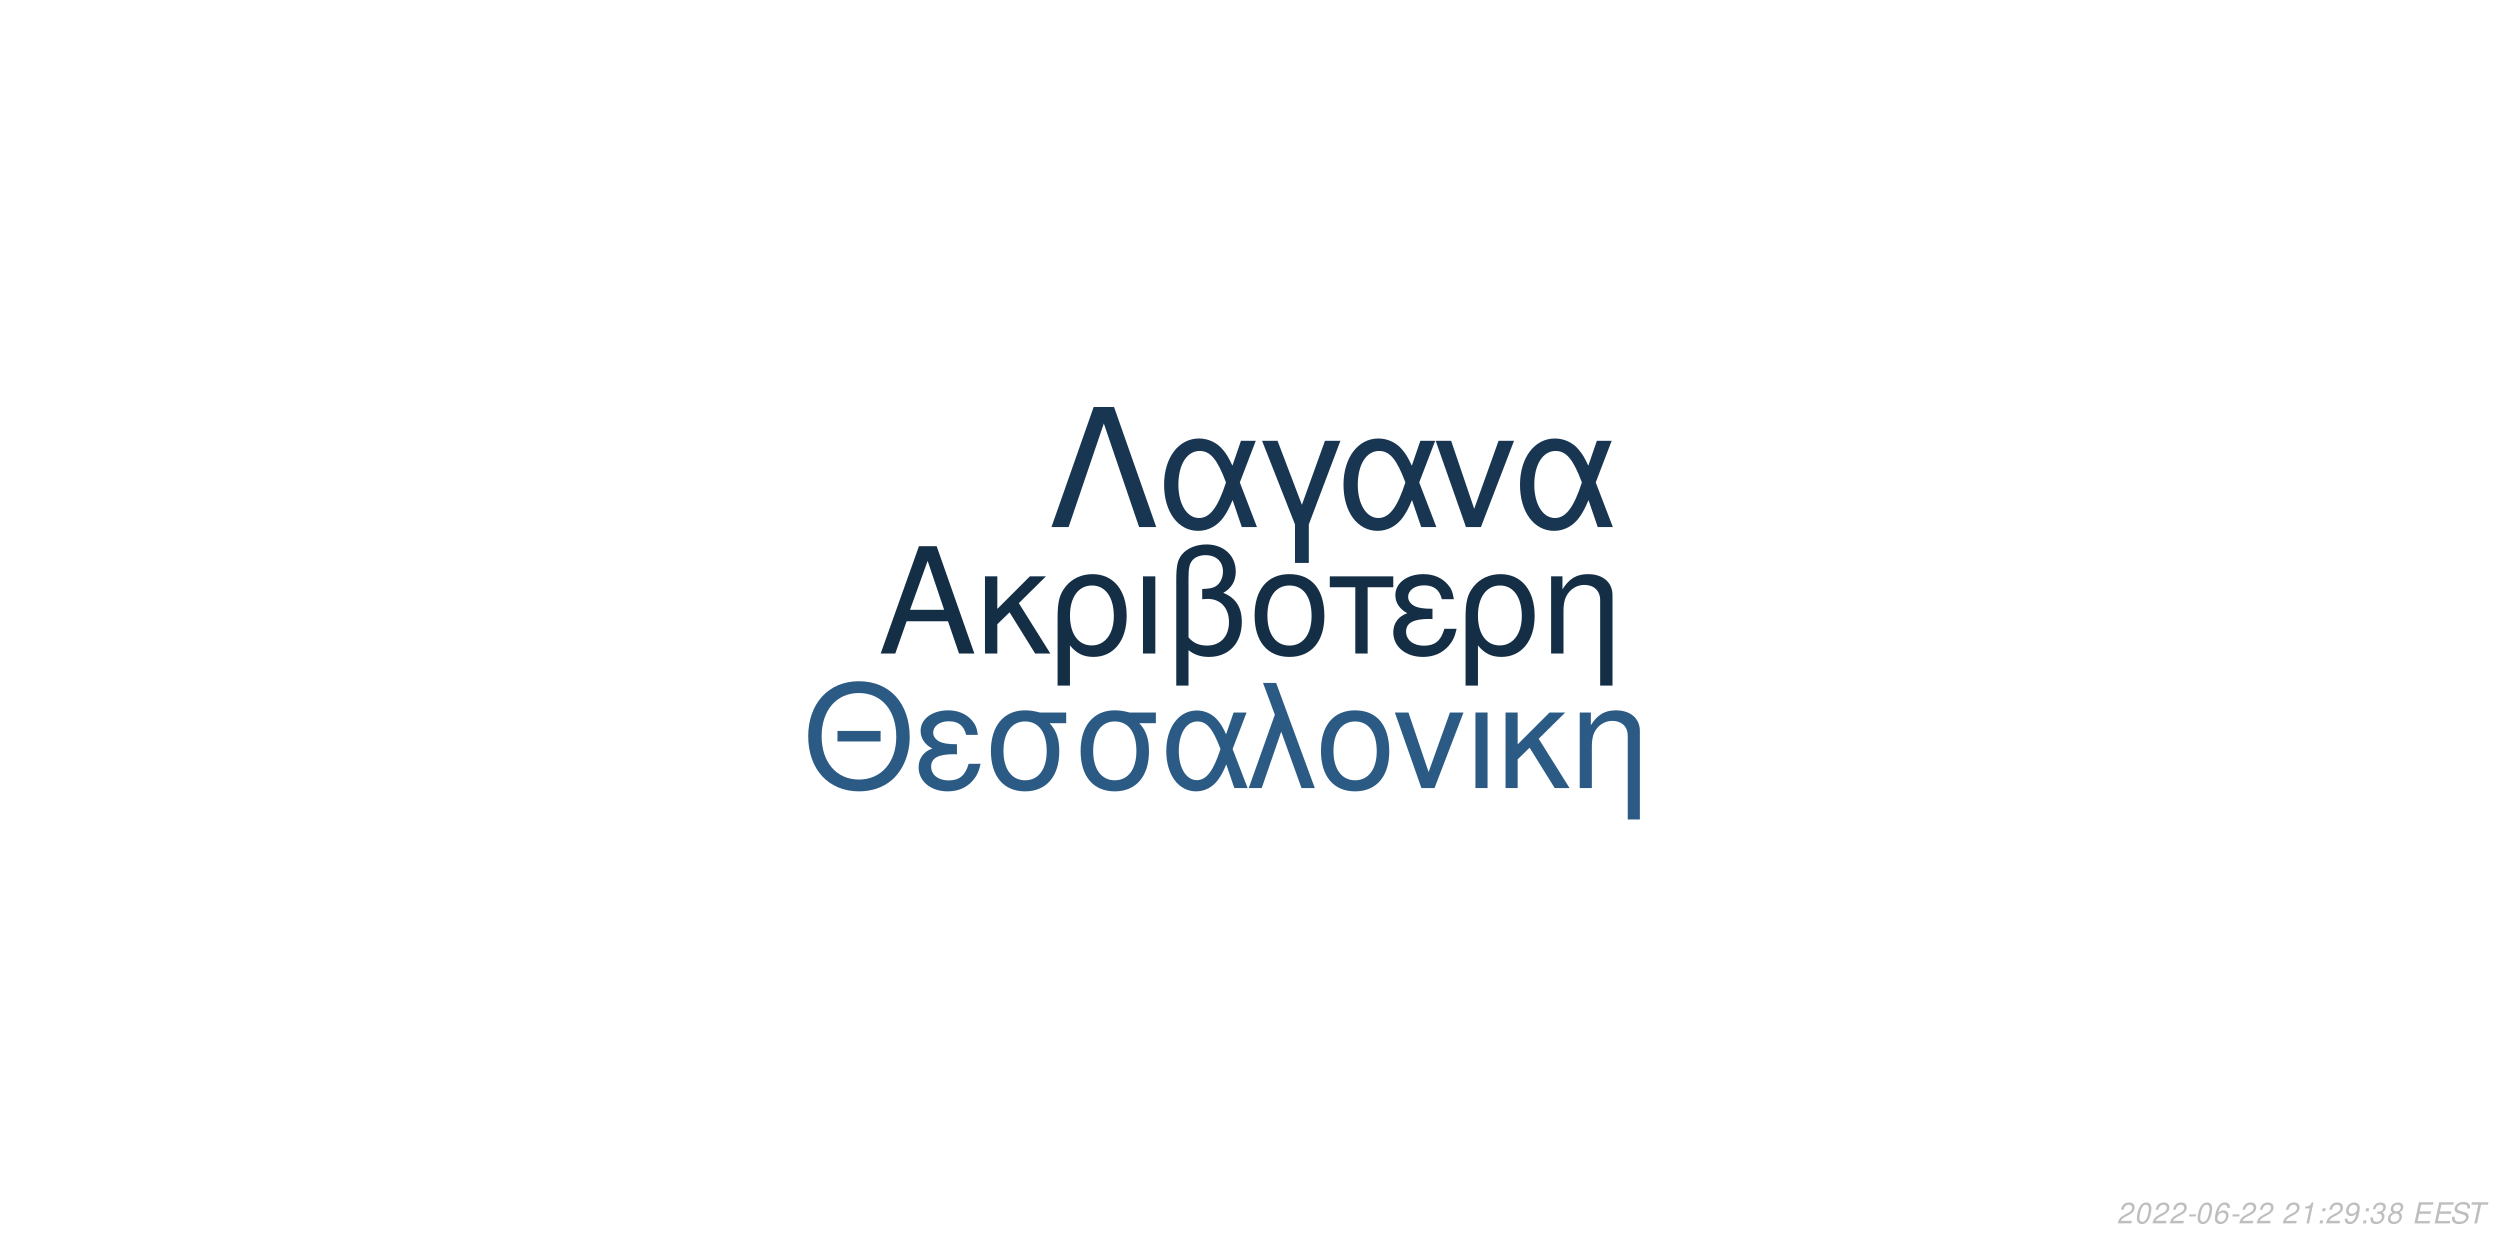
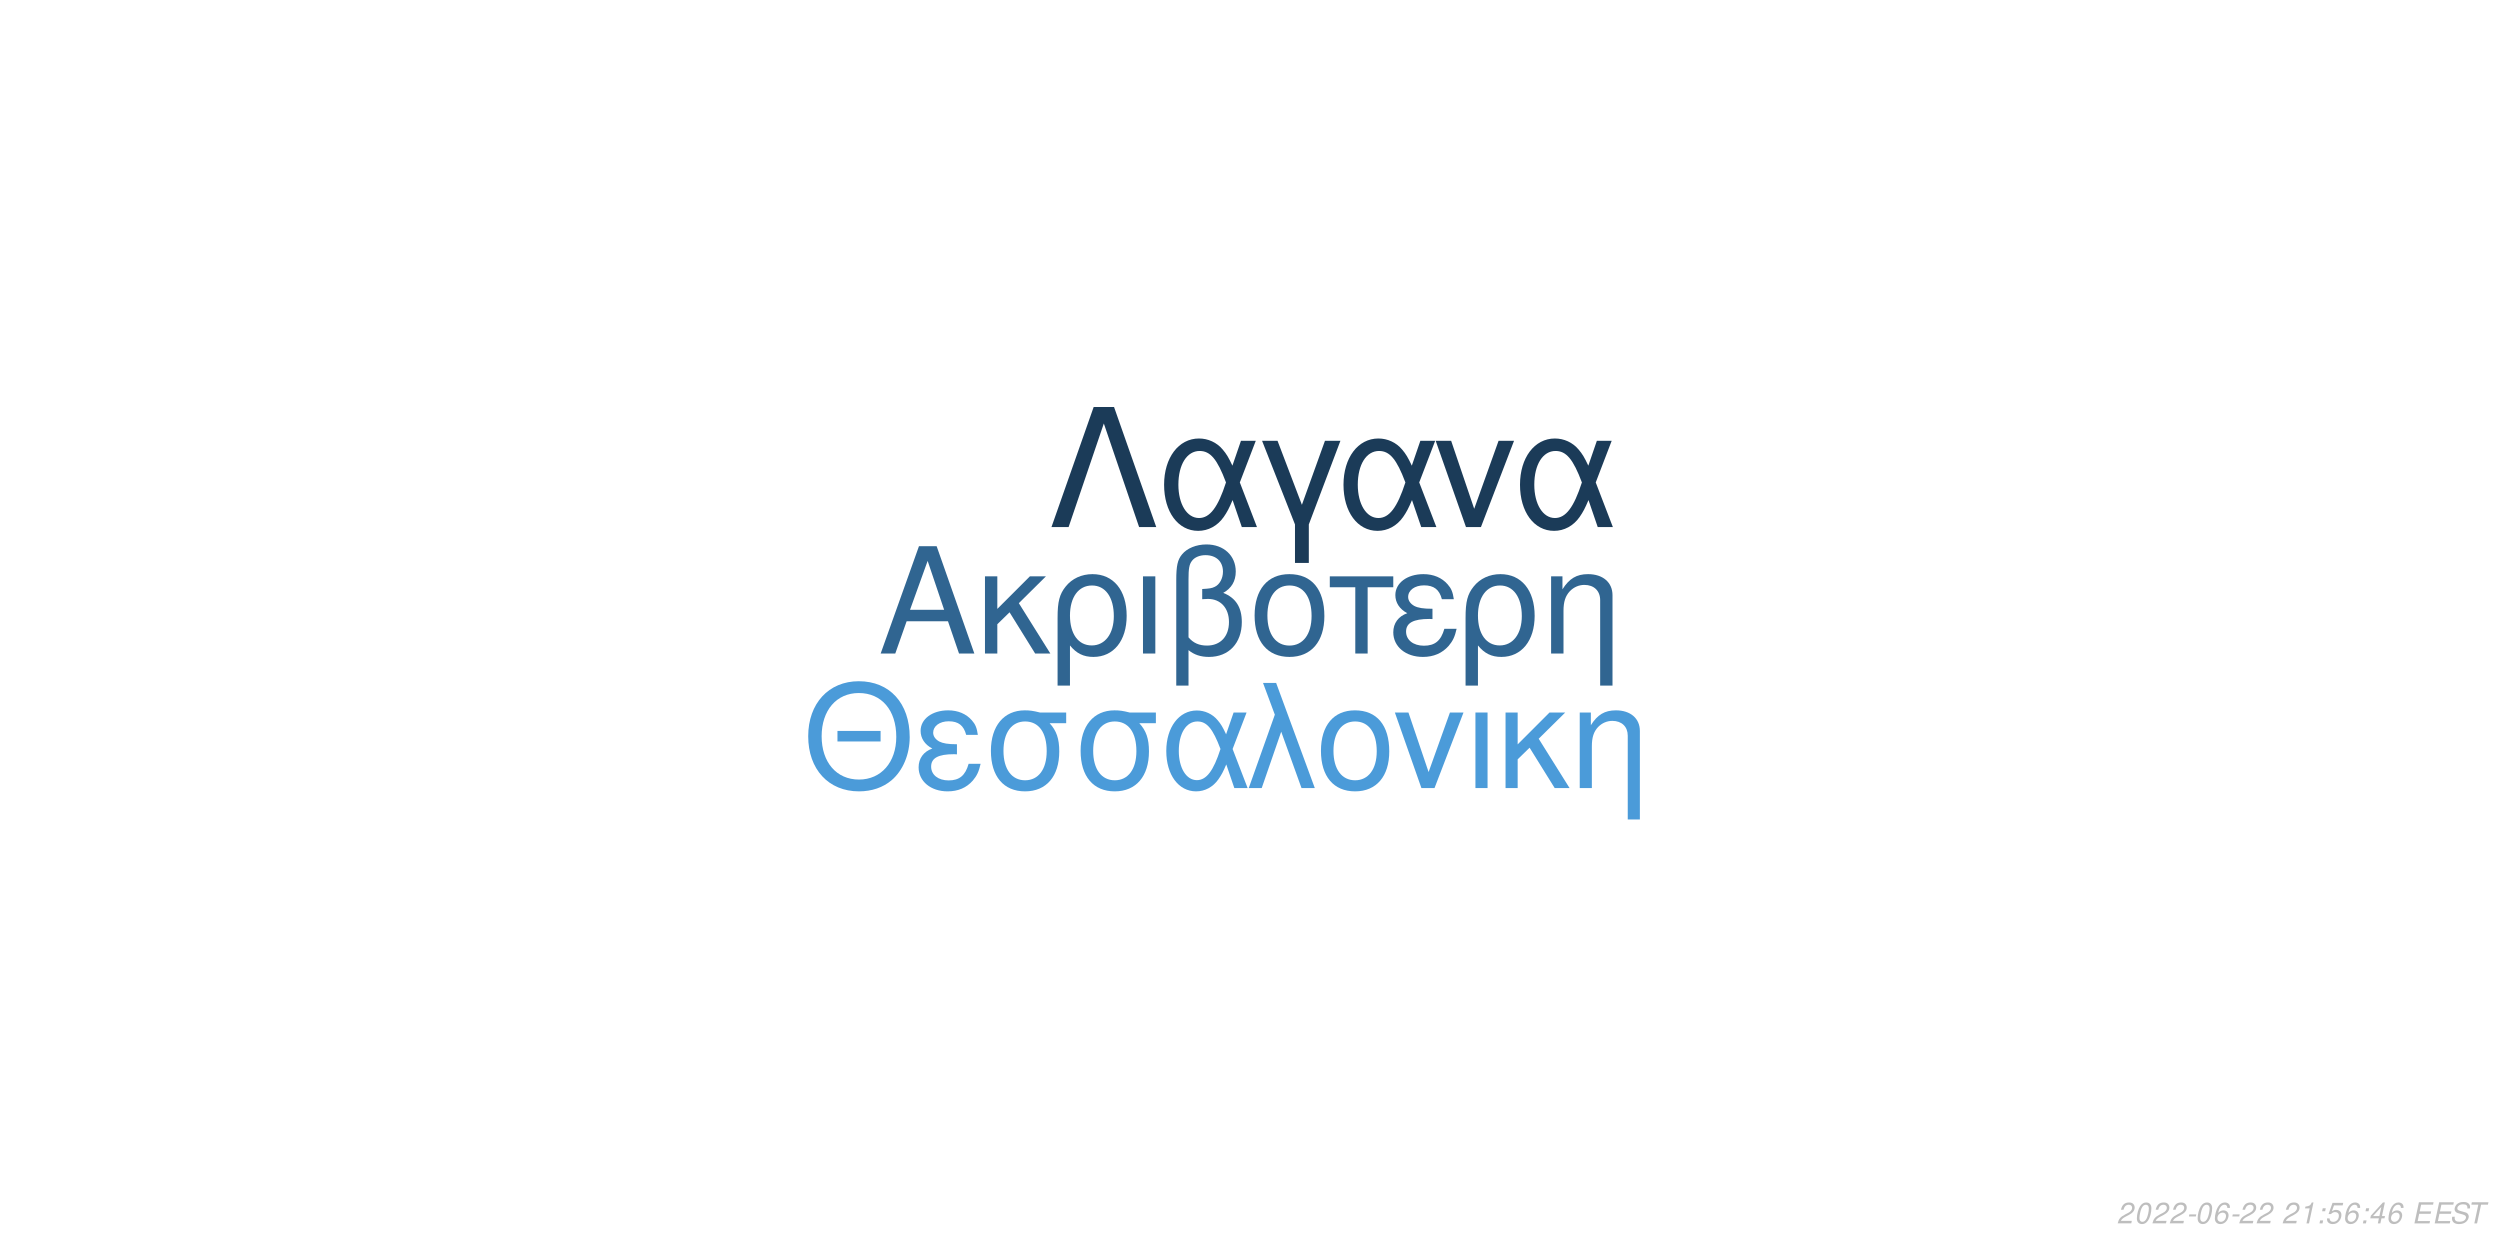
<svg xmlns="http://www.w3.org/2000/svg" xmlns:xlink="http://www.w3.org/1999/xlink" width="864pt" height="432pt" viewBox="0 0 864 432" version="1.1">
  <defs>
    <g>
      <symbol overflow="visible" id="glyph0-0">
        <path style="stroke:none;" d="" />
      </symbol>
      <symbol overflow="visible" id="glyph0-1">
        <path style="stroke:none;" d="M 24.125 -11.141 L 27.938 0 L 33.234 0 L 20.203 -37.094 L 14.094 -37.094 L 0.859 0 L 5.906 0 L 9.828 -11.141 Z M 22.797 -15.109 L 11 -15.109 L 17.094 -32.016 Z M 22.797 -15.109 " />
      </symbol>
      <symbol overflow="visible" id="glyph0-2">
        <path style="stroke:none;" d="M 7.172 -15.422 L 7.172 -26.672 L 2.906 -26.672 L 2.906 0 L 7.172 0 L 7.172 -10.125 L 11.406 -14.25 L 20.25 0 L 25.5 0 L 14.609 -17.406 L 23.969 -26.672 L 18.422 -26.672 Z M 7.172 -15.422 " />
      </symbol>
      <symbol overflow="visible" id="glyph0-3">
        <path style="stroke:none;" d="M 3 11.094 L 7.281 11.094 L 7.281 -2.797 C 9.516 -0.047 11.953 1.172 15.375 1.172 C 22.344 1.172 26.875 -4.422 26.875 -13.031 C 26.875 -21.891 22.297 -27.438 15.062 -27.438 C 11.297 -27.438 7.984 -25.906 5.797 -23.156 C 3.672 -20.516 3 -17.969 3 -12.359 Z M 14.906 -23.516 C 19.547 -23.516 22.438 -19.438 22.438 -12.922 C 22.438 -6.812 19.391 -2.797 14.812 -2.797 C 10.172 -2.797 7.281 -6.766 7.281 -13.125 C 7.281 -19.484 10.234 -23.516 14.906 -23.516 Z M 14.906 -23.516 " />
      </symbol>
      <symbol overflow="visible" id="glyph0-4">
        <path style="stroke:none;" d="M 3.516 0 L 7.781 0 L 7.781 -26.672 L 3.516 -26.672 Z M 3.516 0 " />
      </symbol>
      <symbol overflow="visible" id="glyph0-5">
        <path style="stroke:none;" d="M 4.016 11.094 L 8.25 11.094 L 8.25 -1.172 C 10.172 0.406 12.422 1.172 15.312 1.172 C 22.188 1.172 26.672 -3.609 26.672 -10.891 C 26.672 -15.984 24.578 -19.234 20.25 -20.969 C 23.109 -22.547 24.578 -25.031 24.578 -28.344 C 24.578 -33.844 20.406 -37.703 14.453 -37.703 C 10.938 -37.703 7.734 -36.391 6 -34.25 C 4.484 -32.422 4.016 -30.328 4.016 -25.391 Z M 8.25 -25.656 C 8.25 -29.359 8.5 -30.844 9.469 -32.062 C 10.375 -33.281 12.156 -34 14.094 -34 C 17.812 -34 20.156 -31.812 20.156 -28.297 C 20.156 -25.953 18.984 -23.812 17.297 -23.047 C 16.281 -22.547 15.469 -22.438 12.984 -22.297 L 12.984 -18.781 C 13.734 -18.828 14.344 -18.875 14.969 -18.875 C 19.344 -18.875 22.234 -15.719 22.234 -10.891 C 22.234 -5.906 19.281 -2.75 14.656 -2.75 C 11.953 -2.75 9.922 -3.609 8.25 -5.594 Z M 8.25 -25.656 " />
      </symbol>
      <symbol overflow="visible" id="glyph0-6">
        <path style="stroke:none;" d="M 14.094 -27.438 C 6.562 -27.438 2.094 -22.094 2.094 -13.125 C 2.094 -4.125 6.562 1.172 14.141 1.172 C 21.672 1.172 26.203 -4.172 26.203 -12.922 C 26.203 -22.188 21.828 -27.438 14.094 -27.438 Z M 14.141 -23.516 C 18.938 -23.516 21.781 -19.594 21.781 -12.984 C 21.781 -6.672 18.828 -2.75 14.141 -2.75 C 9.422 -2.75 6.516 -6.672 6.516 -13.125 C 6.516 -19.594 9.422 -23.516 14.141 -23.516 Z M 14.141 -23.516 " />
      </symbol>
      <symbol overflow="visible" id="glyph0-7">
        <path style="stroke:none;" d="M 7.891 0 L 12.156 0 L 12.156 -22.906 L 21.016 -22.906 L 21.016 -26.672 L -0.922 -26.672 L -0.922 -22.906 L 7.891 -22.906 Z M 7.891 0 " />
      </symbol>
      <symbol overflow="visible" id="glyph0-8">
        <path style="stroke:none;" d="M 14.562 -15.469 C 11.344 -15.469 9.562 -15.781 8.297 -16.438 C 6.922 -17.203 6.156 -18.328 6.156 -19.547 C 6.156 -21.891 8.453 -23.562 11.656 -23.562 C 15.062 -23.562 16.953 -22.094 17.812 -18.781 L 21.938 -18.781 C 21.578 -21.266 21.062 -22.5 19.797 -23.922 C 17.812 -26.203 14.906 -27.438 11.453 -27.438 C 5.797 -27.438 1.734 -24.375 1.734 -20.203 C 1.734 -17.609 3.156 -15.375 5.859 -13.938 C 2.797 -12.875 1.016 -10.484 1.016 -7.328 C 1.016 -2.391 5.297 1.172 11.25 1.172 C 14.969 1.172 17.906 -0.109 20.156 -2.641 C 21.578 -4.328 22.297 -5.797 22.906 -8.547 L 18.672 -8.547 C 17.5 -4.422 15.422 -2.703 11.609 -2.703 C 7.938 -2.703 5.438 -4.688 5.438 -7.578 C 5.438 -10.578 7.938 -11.953 13.484 -11.953 C 13.641 -11.953 14.094 -11.953 14.562 -11.906 Z M 14.562 -15.469 " />
      </symbol>
      <symbol overflow="visible" id="glyph0-9">
        <path style="stroke:none;" d="M 3.562 -26.672 L 3.562 0 L 7.844 0 L 7.844 -14.703 C 7.844 -17.906 8.5 -19.891 10.031 -21.531 C 11.406 -22.953 13.188 -23.719 15.062 -23.719 C 18.375 -23.719 20.516 -21.672 20.516 -18.469 L 20.516 11.094 L 24.781 11.094 L 24.781 -20.156 C 24.781 -24.578 21.469 -27.438 16.328 -27.438 C 12.359 -27.438 9.828 -25.906 7.484 -22.188 L 7.484 -26.672 Z M 3.562 -26.672 " />
      </symbol>
      <symbol overflow="visible" id="glyph1-0">
        <path style="stroke:none;" d="" />
      </symbol>
      <symbol overflow="visible" id="glyph1-1">
        <path style="stroke:none;" d="M 26.859 -19.734 L 11.953 -19.734 L 11.953 -16.094 L 26.859 -16.094 Z M 19.328 -36.922 C 8.922 -36.922 1.844 -29.25 1.844 -17.891 C 1.844 -6.484 8.875 1.141 19.391 1.141 C 23.812 1.141 27.703 -0.203 30.641 -2.688 C 34.578 -6.031 36.922 -11.656 36.922 -17.594 C 36.922 -29.297 30 -36.922 19.328 -36.922 Z M 19.328 -32.844 C 27.203 -32.844 32.281 -26.906 32.281 -17.688 C 32.281 -8.922 27.062 -2.938 19.391 -2.938 C 11.609 -2.938 6.484 -8.922 6.484 -17.891 C 6.484 -26.859 11.609 -32.844 19.328 -32.844 Z M 19.328 -32.844 " />
      </symbol>
      <symbol overflow="visible" id="glyph1-2">
        <path style="stroke:none;" d="M 14.25 -15.141 C 11.109 -15.141 9.375 -15.453 8.125 -16.094 C 6.781 -16.844 6.031 -17.938 6.031 -19.141 C 6.031 -21.422 8.266 -23.078 11.406 -23.078 C 14.75 -23.078 16.594 -21.625 17.438 -18.391 L 21.469 -18.391 C 21.125 -20.828 20.625 -22.031 19.391 -23.422 C 17.438 -25.656 14.594 -26.859 11.219 -26.859 C 5.688 -26.859 1.688 -23.875 1.688 -19.781 C 1.688 -17.234 3.094 -15.047 5.734 -13.656 C 2.734 -12.609 1 -10.266 1 -7.172 C 1 -2.344 5.188 1.141 11.016 1.141 C 14.656 1.141 17.547 -0.094 19.734 -2.594 C 21.125 -4.234 21.828 -5.688 22.422 -8.375 L 18.281 -8.375 C 17.141 -4.328 15.094 -2.641 11.359 -2.641 C 7.766 -2.641 5.328 -4.578 5.328 -7.422 C 5.328 -10.359 7.766 -11.703 13.203 -11.703 C 13.359 -11.703 13.797 -11.703 14.25 -11.656 Z M 14.25 -15.141 " />
      </symbol>
      <symbol overflow="visible" id="glyph1-3">
        <path style="stroke:none;" d="M 29 -26.109 L 19.938 -26.109 C 17.594 -26.703 16.438 -26.859 14.703 -26.859 C 7.469 -26.859 2.984 -21.469 2.984 -12.859 C 2.984 -4.031 7.375 1.141 14.797 1.141 C 22.172 1.141 26.609 -4.078 26.609 -12.656 C 26.609 -17.047 25.656 -19.828 23.266 -22.422 L 29 -22.422 Z M 14.797 -23.016 C 19.531 -23.016 22.266 -19.234 22.266 -12.75 C 22.266 -6.531 19.438 -2.688 14.797 -2.688 C 10.172 -2.688 7.328 -6.531 7.328 -12.859 C 7.328 -19.188 10.172 -23.016 14.797 -23.016 Z M 14.797 -23.016 " />
      </symbol>
      <symbol overflow="visible" id="glyph1-4">
        <path style="stroke:none;" d="M 29.344 -26.109 L 24.859 -26.109 L 22.266 -18.578 C 21.125 -21.031 20.484 -22.125 19.328 -23.469 C 17.547 -25.609 14.906 -26.812 12.156 -26.812 C 5.984 -26.812 1.594 -20.984 1.594 -12.812 C 1.594 -4.578 5.828 1.141 11.906 1.141 C 14.953 1.141 17.734 -0.344 19.625 -3.047 C 20.672 -4.531 21.281 -5.688 22.328 -8.172 L 25.109 0 L 29.703 0 L 24.516 -13.5 Z M 20.328 -13.5 C 17.891 -5.922 15.453 -2.734 12.156 -2.734 C 8.516 -2.734 5.922 -6.922 5.922 -12.812 C 5.922 -18.938 8.516 -23.016 12.359 -23.016 C 15.594 -23.016 17.688 -20.531 20.328 -13.5 Z M 20.328 -13.5 " />
      </symbol>
      <symbol overflow="visible" id="glyph1-5">
        <path style="stroke:none;" d="M 1.094 0 L 5.578 0 L 12.312 -19.484 L 19.328 0 L 23.922 0 L 10.562 -36.328 L 6.031 -36.328 L 10.109 -25.359 Z M 1.094 0 " />
      </symbol>
      <symbol overflow="visible" id="glyph1-6">
        <path style="stroke:none;" d="M 13.797 -26.859 C 6.422 -26.859 2.047 -21.625 2.047 -12.859 C 2.047 -4.031 6.422 1.141 13.859 1.141 C 21.234 1.141 25.656 -4.078 25.656 -12.656 C 25.656 -21.719 21.375 -26.859 13.797 -26.859 Z M 13.859 -23.016 C 18.531 -23.016 21.328 -19.188 21.328 -12.703 C 21.328 -6.531 18.438 -2.688 13.859 -2.688 C 9.219 -2.688 6.375 -6.531 6.375 -12.859 C 6.375 -19.188 9.219 -23.016 13.859 -23.016 Z M 13.859 -23.016 " />
      </symbol>
      <symbol overflow="visible" id="glyph1-7">
        <path style="stroke:none;" d="M 14.297 0 L 24.312 -26.109 L 19.625 -26.109 L 12.25 -5.531 L 5.281 -26.109 L 0.594 -26.109 L 9.766 0 Z M 14.297 0 " />
      </symbol>
      <symbol overflow="visible" id="glyph1-8">
        <path style="stroke:none;" d="M 3.438 0 L 7.625 0 L 7.625 -26.109 L 3.438 -26.109 Z M 3.438 0 " />
      </symbol>
      <symbol overflow="visible" id="glyph1-9">
        <path style="stroke:none;" d="M 7.031 -15.094 L 7.031 -26.109 L 2.844 -26.109 L 2.844 0 L 7.031 0 L 7.031 -9.922 L 11.156 -13.953 L 19.828 0 L 24.969 0 L 14.297 -17.047 L 23.469 -26.109 L 18.031 -26.109 Z M 7.031 -15.094 " />
      </symbol>
      <symbol overflow="visible" id="glyph1-10">
        <path style="stroke:none;" d="M 3.484 -26.109 L 3.484 0 L 7.672 0 L 7.672 -14.406 C 7.672 -17.547 8.328 -19.484 9.812 -21.078 C 11.156 -22.469 12.906 -23.219 14.75 -23.219 C 17.984 -23.219 20.078 -21.234 20.078 -18.094 L 20.078 10.859 L 24.266 10.859 L 24.266 -19.734 C 24.266 -24.062 21.031 -26.859 16 -26.859 C 12.109 -26.859 9.609 -25.359 7.328 -21.719 L 7.328 -26.109 Z M 3.484 -26.109 " />
      </symbol>
      <symbol overflow="visible" id="glyph2-0">
        <path style="stroke:none;" d="" />
      </symbol>
      <symbol overflow="visible" id="glyph2-1">
        <path style="stroke:none;" d="M 22.531 -41.484 L 15.484 -41.484 L 0.906 0 L 6.828 0 L 19 -35.797 L 31.188 0 L 37.109 0 Z M 22.531 -41.484 " />
      </symbol>
      <symbol overflow="visible" id="glyph2-2">
        <path style="stroke:none;" d="M 33.516 -29.812 L 28.391 -29.812 L 25.438 -21.219 C 24.125 -24.016 23.391 -25.266 22.078 -26.797 C 20.031 -29.25 17.016 -30.609 13.891 -30.609 C 6.828 -30.609 1.828 -23.953 1.828 -14.625 C 1.828 -5.234 6.656 1.312 13.594 1.312 C 17.078 1.312 20.266 -0.391 22.422 -3.469 C 23.609 -5.172 24.297 -6.484 25.5 -9.328 L 28.688 0 L 33.922 0 L 28 -15.422 Z M 23.219 -15.422 C 20.422 -6.766 17.641 -3.125 13.891 -3.125 C 9.734 -3.125 6.766 -7.906 6.766 -14.625 C 6.766 -21.625 9.734 -26.297 14.109 -26.297 C 17.812 -26.297 20.203 -23.453 23.219 -15.422 Z M 23.219 -15.422 " />
      </symbol>
      <symbol overflow="visible" id="glyph2-3">
        <path style="stroke:none;" d="M 12.062 12.406 L 16.844 12.406 L 16.844 -0.906 L 27.766 -29.812 L 22.422 -29.812 L 14.453 -7.688 L 6.031 -29.812 L 0.688 -29.812 L 12.062 -0.906 Z M 12.062 12.406 " />
      </symbol>
      <symbol overflow="visible" id="glyph2-4">
        <path style="stroke:none;" d="M 16.328 0 L 27.766 -29.812 L 22.422 -29.812 L 14 -6.312 L 6.031 -29.812 L 0.688 -29.812 L 11.156 0 Z M 16.328 0 " />
      </symbol>
      <symbol overflow="visible" id="glyph3-0">
        <path style="stroke:none;" d="" />
      </symbol>
      <symbol overflow="visible" id="glyph3-1">
        <path style="stroke:none;" d="M 5.234 -0.875 L 1.469 -0.875 C 1.641 -1.375 2.203 -1.891 3.109 -2.344 L 4.234 -2.938 C 5.562 -3.625 6.219 -4.469 6.219 -5.484 C 6.219 -5.938 6.062 -6.359 5.797 -6.656 C 5.469 -7.047 4.984 -7.234 4.312 -7.234 C 2.766 -7.234 1.891 -6.453 1.484 -4.734 L 2.375 -4.734 C 2.484 -5.188 2.609 -5.484 2.797 -5.75 C 3.094 -6.203 3.609 -6.453 4.188 -6.453 C 4.891 -6.453 5.344 -6.031 5.344 -5.375 C 5.344 -4.703 4.859 -4.094 4.016 -3.656 L 2.984 -3.125 C 1.234 -2.188 0.797 -1.656 0.344 -0.016 L 5.047 -0.016 Z M 5.234 -0.875 " />
      </symbol>
      <symbol overflow="visible" id="glyph3-2">
        <path style="stroke:none;" d="M 4.203 -7.234 C 3.375 -7.234 2.688 -6.812 2.125 -5.984 C 1.484 -5.047 0.984 -3.188 0.984 -1.734 C 0.984 -1.109 1.172 -0.562 1.484 -0.266 C 1.797 0.047 2.281 0.234 2.766 0.234 C 3.625 0.234 4.281 -0.156 4.859 -1.016 C 5.516 -1.953 6 -3.797 6 -5.266 C 6 -6.5 5.328 -7.234 4.203 -7.234 Z M 4.094 -6.453 C 4.734 -6.453 5.125 -5.984 5.125 -5.156 C 5.125 -4.203 4.781 -2.625 4.406 -1.812 C 3.984 -0.938 3.516 -0.547 2.875 -0.547 C 2.25 -0.547 1.875 -1.031 1.875 -1.828 C 1.875 -2.797 2.203 -4.344 2.594 -5.203 C 2.984 -6.047 3.453 -6.453 4.094 -6.453 Z M 4.094 -6.453 " />
      </symbol>
      <symbol overflow="visible" id="glyph3-3">
        <path style="stroke:none;" d="M 3.516 -3.125 L 1.125 -3.125 L 0.969 -2.406 L 3.359 -2.406 Z M 3.516 -3.125 " />
      </symbol>
      <symbol overflow="visible" id="glyph3-4">
        <path style="stroke:none;" d="M 6.125 -5.344 L 6.141 -5.625 C 6.141 -6.609 5.453 -7.234 4.391 -7.234 C 3.438 -7.234 2.641 -6.719 2.016 -5.703 C 1.422 -4.781 0.938 -2.953 0.938 -1.688 C 0.938 -0.516 1.688 0.234 2.859 0.234 C 3.703 0.234 4.438 -0.156 5 -0.875 C 5.406 -1.422 5.672 -2.156 5.672 -2.766 C 5.672 -3.812 4.969 -4.5 3.906 -4.5 C 3.234 -4.5 2.672 -4.234 2.094 -3.625 C 2.406 -5.375 3.234 -6.453 4.25 -6.453 C 4.703 -6.453 5.062 -6.234 5.172 -5.844 C 5.203 -5.719 5.234 -5.578 5.25 -5.344 Z M 3.656 -3.734 C 4.344 -3.734 4.797 -3.281 4.797 -2.625 C 4.797 -1.469 3.984 -0.547 2.984 -0.547 C 2.297 -0.547 1.812 -1.047 1.812 -1.766 C 1.812 -2.859 2.625 -3.734 3.656 -3.734 Z M 3.656 -3.734 " />
      </symbol>
      <symbol overflow="visible" id="glyph3-5">
        <path style="stroke:none;" d="" />
      </symbol>
      <symbol overflow="visible" id="glyph3-6">
        <path style="stroke:none;" d="M 3.703 -5.188 L 2.594 0 L 3.469 0 L 5.016 -7.234 L 4.438 -7.234 C 3.906 -6.156 3.688 -6.016 2.234 -5.812 L 2.109 -5.188 Z M 3.703 -5.188 " />
      </symbol>
      <symbol overflow="visible" id="glyph3-7">
        <path style="stroke:none;" d="M 2.359 -1.031 L 1.312 -1.031 L 1.094 0 L 2.141 0 Z M 3.266 -5.234 L 2.219 -5.234 L 2 -4.203 L 3.047 -4.203 Z M 3.266 -5.234 " />
      </symbol>
      <symbol overflow="visible" id="glyph3-8">
-         <path style="stroke:none;" d="M 0.844 -1.656 C 0.844 -1.547 0.844 -1.438 0.844 -1.375 C 0.844 -0.406 1.531 0.234 2.578 0.234 C 3.203 0.234 3.766 0.016 4.297 -0.438 C 4.938 -1 5.312 -1.656 5.594 -2.719 C 5.844 -3.672 6.016 -4.766 6.016 -5.375 C 6.016 -5.844 5.844 -6.328 5.547 -6.656 C 5.203 -7.031 4.703 -7.234 4.062 -7.234 C 2.516 -7.234 1.297 -5.938 1.297 -4.266 C 1.297 -3.203 1.984 -2.547 3.047 -2.547 C 3.484 -2.547 3.953 -2.672 4.281 -2.891 C 4.406 -2.984 4.547 -3.078 4.828 -3.344 C 4.438 -1.484 3.703 -0.547 2.703 -0.547 C 2.109 -0.547 1.719 -0.938 1.719 -1.547 L 1.719 -1.656 Z M 3.953 -6.453 C 4.625 -6.453 5.141 -5.953 5.141 -5.281 C 5.141 -4.188 4.312 -3.312 3.297 -3.312 C 2.594 -3.312 2.172 -3.734 2.172 -4.453 C 2.172 -5.562 2.984 -6.453 3.953 -6.453 Z M 3.953 -6.453 " />
+         <path style="stroke:none;" d="M 6.297 -7.094 L 2.594 -7.094 L 1.234 -3.234 L 2.047 -3.234 C 2.656 -3.766 2.938 -3.906 3.531 -3.906 C 4.328 -3.906 4.797 -3.453 4.797 -2.688 C 4.797 -1.438 3.969 -0.547 2.828 -0.547 C 2.031 -0.547 1.609 -0.938 1.578 -1.734 L 0.703 -1.734 L 0.703 -1.516 C 0.703 -0.938 0.844 -0.547 1.188 -0.266 C 1.562 0.062 2.078 0.234 2.703 0.234 C 3.656 0.234 4.391 -0.156 4.984 -0.922 C 5.422 -1.5 5.672 -2.234 5.672 -2.953 C 5.672 -4 4.938 -4.672 3.812 -4.672 C 3.328 -4.672 2.906 -4.547 2.406 -4.234 L 3.109 -6.219 L 6.109 -6.219 Z M 6.297 -7.094 " />
      </symbol>
      <symbol overflow="visible" id="glyph3-9">
-         <path style="stroke:none;" d="M 2.922 -3.312 C 3.125 -3.344 3.234 -3.344 3.375 -3.344 C 4.203 -3.344 4.688 -3 4.688 -2.406 C 4.688 -1.312 3.906 -0.547 2.781 -0.547 C 2.047 -0.547 1.594 -0.938 1.594 -1.562 C 1.594 -1.719 1.609 -1.844 1.656 -2.094 L 0.766 -2.094 C 0.734 -1.797 0.719 -1.641 0.719 -1.469 C 0.719 -0.375 1.406 0.234 2.641 0.234 C 3.547 0.234 4.297 -0.078 4.812 -0.656 C 5.266 -1.156 5.562 -1.875 5.562 -2.547 C 5.562 -3.125 5.344 -3.453 4.797 -3.734 C 5.641 -4.234 6.016 -4.844 6.016 -5.734 C 6.016 -6.656 5.312 -7.234 4.203 -7.234 C 3.375 -7.234 2.672 -6.938 2.188 -6.375 C 1.891 -6.031 1.703 -5.641 1.516 -4.906 L 2.391 -4.906 C 2.5 -5.359 2.594 -5.594 2.734 -5.812 C 3.047 -6.234 3.516 -6.453 4.078 -6.453 C 4.734 -6.453 5.141 -6.125 5.141 -5.578 C 5.141 -5.188 5.016 -4.797 4.797 -4.547 C 4.516 -4.234 4 -4.062 3.266 -4.062 L 3.078 -4.062 Z M 2.922 -3.312 " />
+         <path style="stroke:none;" d="M 3.625 -1.75 L 3.266 0 L 4.141 0 L 4.516 -1.75 L 5.562 -1.75 L 5.734 -2.531 L 4.688 -2.531 L 5.688 -7.234 L 5.016 -7.234 L 0.844 -2.672 L 0.641 -1.75 Z M 3.797 -2.531 L 1.594 -2.531 L 4.469 -5.703 Z M 3.797 -2.531 " />
      </symbol>
      <symbol overflow="visible" id="glyph3-10">
-         <path style="stroke:none;" d="M 4.766 -3.797 C 5.078 -3.969 5.234 -4.078 5.438 -4.234 C 5.812 -4.594 6.062 -5.172 6.062 -5.734 C 6.062 -6.625 5.344 -7.234 4.266 -7.234 C 2.812 -7.234 1.703 -6.219 1.703 -4.875 C 1.703 -4.406 1.875 -4.125 2.359 -3.812 C 1.297 -3.312 0.75 -2.516 0.75 -1.469 C 0.75 -0.438 1.547 0.234 2.812 0.234 C 3.656 0.234 4.359 -0.094 4.938 -0.734 C 5.359 -1.234 5.609 -1.859 5.609 -2.438 C 5.609 -3.047 5.312 -3.516 4.766 -3.797 Z M 4.109 -6.453 C 4.797 -6.453 5.188 -6.125 5.188 -5.578 C 5.188 -5.266 5.062 -4.922 4.859 -4.672 C 4.562 -4.312 4.188 -4.156 3.656 -4.156 C 2.984 -4.156 2.594 -4.453 2.594 -4.984 C 2.594 -5.859 3.203 -6.453 4.109 -6.453 Z M 3.453 -3.406 C 4.234 -3.406 4.734 -2.984 4.734 -2.312 C 4.734 -1.312 3.922 -0.547 2.875 -0.547 C 2.125 -0.547 1.625 -0.969 1.625 -1.625 C 1.625 -2.609 2.438 -3.406 3.453 -3.406 Z M 3.453 -3.406 " />
+         <path style="stroke:none;" d="M 2.547 -3.312 L 6.5 -3.312 L 6.688 -4.141 L 2.719 -4.141 L 3.219 -6.469 L 7.344 -6.469 L 7.516 -7.297 L 2.453 -7.297 L 0.906 0 L 6.125 0 L 6.297 -0.812 L 2.016 -0.812 Z M 2.547 -3.312 " />
      </symbol>
      <symbol overflow="visible" id="glyph3-11">
-         <path style="stroke:none;" d="M 2.547 -3.312 L 6.5 -3.312 L 6.688 -4.141 L 2.719 -4.141 L 3.219 -6.469 L 7.344 -6.469 L 7.516 -7.297 L 2.453 -7.297 L 0.906 0 L 6.125 0 L 6.297 -0.812 L 2.016 -0.812 Z M 2.547 -3.312 " />
+         <path style="stroke:none;" d="M 7.062 -5.156 C 7.125 -5.438 7.141 -5.562 7.141 -5.703 C 7.141 -6.156 6.938 -6.594 6.594 -6.891 C 6.188 -7.25 5.656 -7.406 4.875 -7.406 C 3.844 -7.406 3.047 -7.125 2.5 -6.562 C 2.094 -6.141 1.781 -5.438 1.781 -4.922 C 1.781 -4.297 2.219 -3.766 2.891 -3.562 L 4.594 -3.094 C 5.406 -2.859 5.734 -2.578 5.734 -2.094 C 5.734 -1.781 5.547 -1.406 5.266 -1.141 C 4.844 -0.766 4.266 -0.578 3.453 -0.578 C 2.328 -0.578 1.812 -0.984 1.812 -1.906 C 1.812 -2.047 1.812 -2.125 1.844 -2.312 L 0.984 -2.312 C 0.906 -2.062 0.891 -1.906 0.891 -1.688 C 0.891 -0.484 1.797 0.234 3.297 0.234 C 4.359 0.234 5.234 -0.062 5.812 -0.609 C 6.344 -1.078 6.688 -1.797 6.688 -2.375 C 6.688 -2.641 6.609 -2.906 6.453 -3.156 C 6.234 -3.5 5.938 -3.703 5.469 -3.828 L 3.75 -4.312 C 2.984 -4.547 2.734 -4.734 2.734 -5.188 C 2.734 -5.547 2.875 -5.844 3.188 -6.109 C 3.547 -6.438 4.031 -6.594 4.703 -6.594 C 5.266 -6.594 5.688 -6.484 5.906 -6.297 C 6.094 -6.125 6.219 -5.797 6.219 -5.516 C 6.219 -5.422 6.203 -5.344 6.188 -5.156 Z M 7.062 -5.156 " />
      </symbol>
      <symbol overflow="visible" id="glyph3-12">
-         <path style="stroke:none;" d="M 7.062 -5.156 C 7.125 -5.438 7.141 -5.562 7.141 -5.703 C 7.141 -6.156 6.938 -6.594 6.594 -6.891 C 6.188 -7.25 5.656 -7.406 4.875 -7.406 C 3.844 -7.406 3.047 -7.125 2.5 -6.562 C 2.094 -6.141 1.781 -5.438 1.781 -4.922 C 1.781 -4.297 2.219 -3.766 2.891 -3.562 L 4.594 -3.094 C 5.406 -2.859 5.734 -2.578 5.734 -2.094 C 5.734 -1.781 5.547 -1.406 5.266 -1.141 C 4.844 -0.766 4.266 -0.578 3.453 -0.578 C 2.328 -0.578 1.812 -0.984 1.812 -1.906 C 1.812 -2.047 1.812 -2.125 1.844 -2.312 L 0.984 -2.312 C 0.906 -2.062 0.891 -1.906 0.891 -1.688 C 0.891 -0.484 1.797 0.234 3.297 0.234 C 4.359 0.234 5.234 -0.062 5.812 -0.609 C 6.344 -1.078 6.688 -1.797 6.688 -2.375 C 6.688 -2.641 6.609 -2.906 6.453 -3.156 C 6.234 -3.5 5.938 -3.703 5.469 -3.828 L 3.75 -4.312 C 2.984 -4.547 2.734 -4.734 2.734 -5.188 C 2.734 -5.547 2.875 -5.844 3.188 -6.109 C 3.547 -6.438 4.031 -6.594 4.703 -6.594 C 5.266 -6.594 5.688 -6.484 5.906 -6.297 C 6.094 -6.125 6.219 -5.797 6.219 -5.516 C 6.219 -5.422 6.203 -5.344 6.188 -5.156 Z M 7.062 -5.156 " />
-       </symbol>
-       <symbol overflow="visible" id="glyph3-13">
        <path style="stroke:none;" d="M 4.938 -6.469 L 7.312 -6.469 L 7.484 -7.297 L 1.75 -7.297 L 1.578 -6.469 L 3.984 -6.469 L 2.609 0 L 3.547 0 Z M 4.938 -6.469 " />
      </symbol>
    </g>
  </defs>
  <g id="surface1">
    <rect x="0" y="0" width="864" height="432" style="fill:rgb(100%,100%,100%);fill-opacity:1;stroke:none;" />
-     <g style="fill:rgb(7.843%,18.039%,27.451%);fill-opacity:1;">
+     <g style="fill:rgb(18.824%,39.608%,56.863%);fill-opacity:1;">
      <use xlink:href="#glyph0-1" x="303.5" y="225.861" />
      <use xlink:href="#glyph0-2" x="337.5" y="225.861" />
      <use xlink:href="#glyph0-3" x="362.5" y="225.861" />
      <use xlink:href="#glyph0-4" x="391.5" y="225.861" />
      <use xlink:href="#glyph0-5" x="402.5" y="225.861" />
      <use xlink:href="#glyph0-6" x="431.5" y="225.861" />
      <use xlink:href="#glyph0-7" x="460.5" y="225.861" />
      <use xlink:href="#glyph0-8" x="480.5" y="225.861" />
      <use xlink:href="#glyph0-3" x="503.5" y="225.861" />
      <use xlink:href="#glyph0-9" x="532.5" y="225.861" />
    </g>
-     <g style="fill:rgb(16.863%,35.686%,51.765%);fill-opacity:1;">
+     <g style="fill:rgb(29.412%,60.784%,85.098%);fill-opacity:1;">
      <use xlink:href="#glyph1-1" x="277.473" y="272.354" />
      <use xlink:href="#glyph1-2" x="316.473" y="272.354" />
      <use xlink:href="#glyph1-3" x="339.473" y="272.354" />
      <use xlink:href="#glyph1-3" x="370.473" y="272.354" />
      <use xlink:href="#glyph1-4" x="401.473" y="272.354" />
      <use xlink:href="#glyph1-5" x="430.473" y="272.354" />
      <use xlink:href="#glyph1-6" x="454.473" y="272.354" />
      <use xlink:href="#glyph1-7" x="481.473" y="272.354" />
      <use xlink:href="#glyph1-8" x="506.473" y="272.354" />
      <use xlink:href="#glyph1-9" x="517.473" y="272.354" />
      <use xlink:href="#glyph1-10" x="542.473" y="272.354" />
    </g>
-     <g style="fill:rgb(9.412%,21.176%,31.765%);fill-opacity:1;">
+     <g style="fill:rgb(10.588%,23.137%,34.51%);fill-opacity:1;">
      <use xlink:href="#glyph2-1" x="362.484" y="182.152" />
      <use xlink:href="#glyph2-2" x="400.484" y="182.152" />
      <use xlink:href="#glyph2-3" x="435.484" y="182.152" />
      <use xlink:href="#glyph2-2" x="462.484" y="182.152" />
      <use xlink:href="#glyph2-4" x="495.484" y="182.152" />
      <use xlink:href="#glyph2-2" x="523.484" y="182.152" />
    </g>
    <g style="fill:rgb(74.51%,74.51%,74.51%);fill-opacity:1;">
      <use xlink:href="#glyph3-1" x="731.52" y="422.81" />
      <use xlink:href="#glyph3-2" x="737.52" y="422.81" />
      <use xlink:href="#glyph3-1" x="743.52" y="422.81" />
      <use xlink:href="#glyph3-1" x="749.52" y="422.81" />
      <use xlink:href="#glyph3-3" x="755.52" y="422.81" />
      <use xlink:href="#glyph3-2" x="758.52" y="422.81" />
      <use xlink:href="#glyph3-4" x="764.52" y="422.81" />
      <use xlink:href="#glyph3-3" x="770.52" y="422.81" />
      <use xlink:href="#glyph3-1" x="773.52" y="422.81" />
      <use xlink:href="#glyph3-1" x="779.52" y="422.81" />
      <use xlink:href="#glyph3-5" x="785.52" y="422.81" />
      <use xlink:href="#glyph3-1" x="788.52" y="422.81" />
      <use xlink:href="#glyph3-6" x="794.52" y="422.81" />
      <use xlink:href="#glyph3-7" x="800.52" y="422.81" />
-       <use xlink:href="#glyph3-1" x="803.52" y="422.81" />
-       <use xlink:href="#glyph3-8" x="809.52" y="422.81" />
+       <use xlink:href="#glyph3-8" x="803.52" y="422.81" />
+       <use xlink:href="#glyph3-4" x="809.52" y="422.81" />
      <use xlink:href="#glyph3-7" x="815.52" y="422.81" />
      <use xlink:href="#glyph3-9" x="818.52" y="422.81" />
-       <use xlink:href="#glyph3-10" x="824.52" y="422.81" />
+       <use xlink:href="#glyph3-4" x="824.52" y="422.81" />
      <use xlink:href="#glyph3-5" x="830.52" y="422.81" />
-       <use xlink:href="#glyph3-11" x="833.52" y="422.81" />
-       <use xlink:href="#glyph3-11" x="840.52" y="422.81" />
-       <use xlink:href="#glyph3-12" x="846.52" y="422.81" />
-       <use xlink:href="#glyph3-13" x="852.52" y="422.81" />
+       <use xlink:href="#glyph3-10" x="833.52" y="422.81" />
+       <use xlink:href="#glyph3-10" x="840.52" y="422.81" />
+       <use xlink:href="#glyph3-11" x="846.52" y="422.81" />
+       <use xlink:href="#glyph3-12" x="852.52" y="422.81" />
    </g>
  </g>
</svg>
